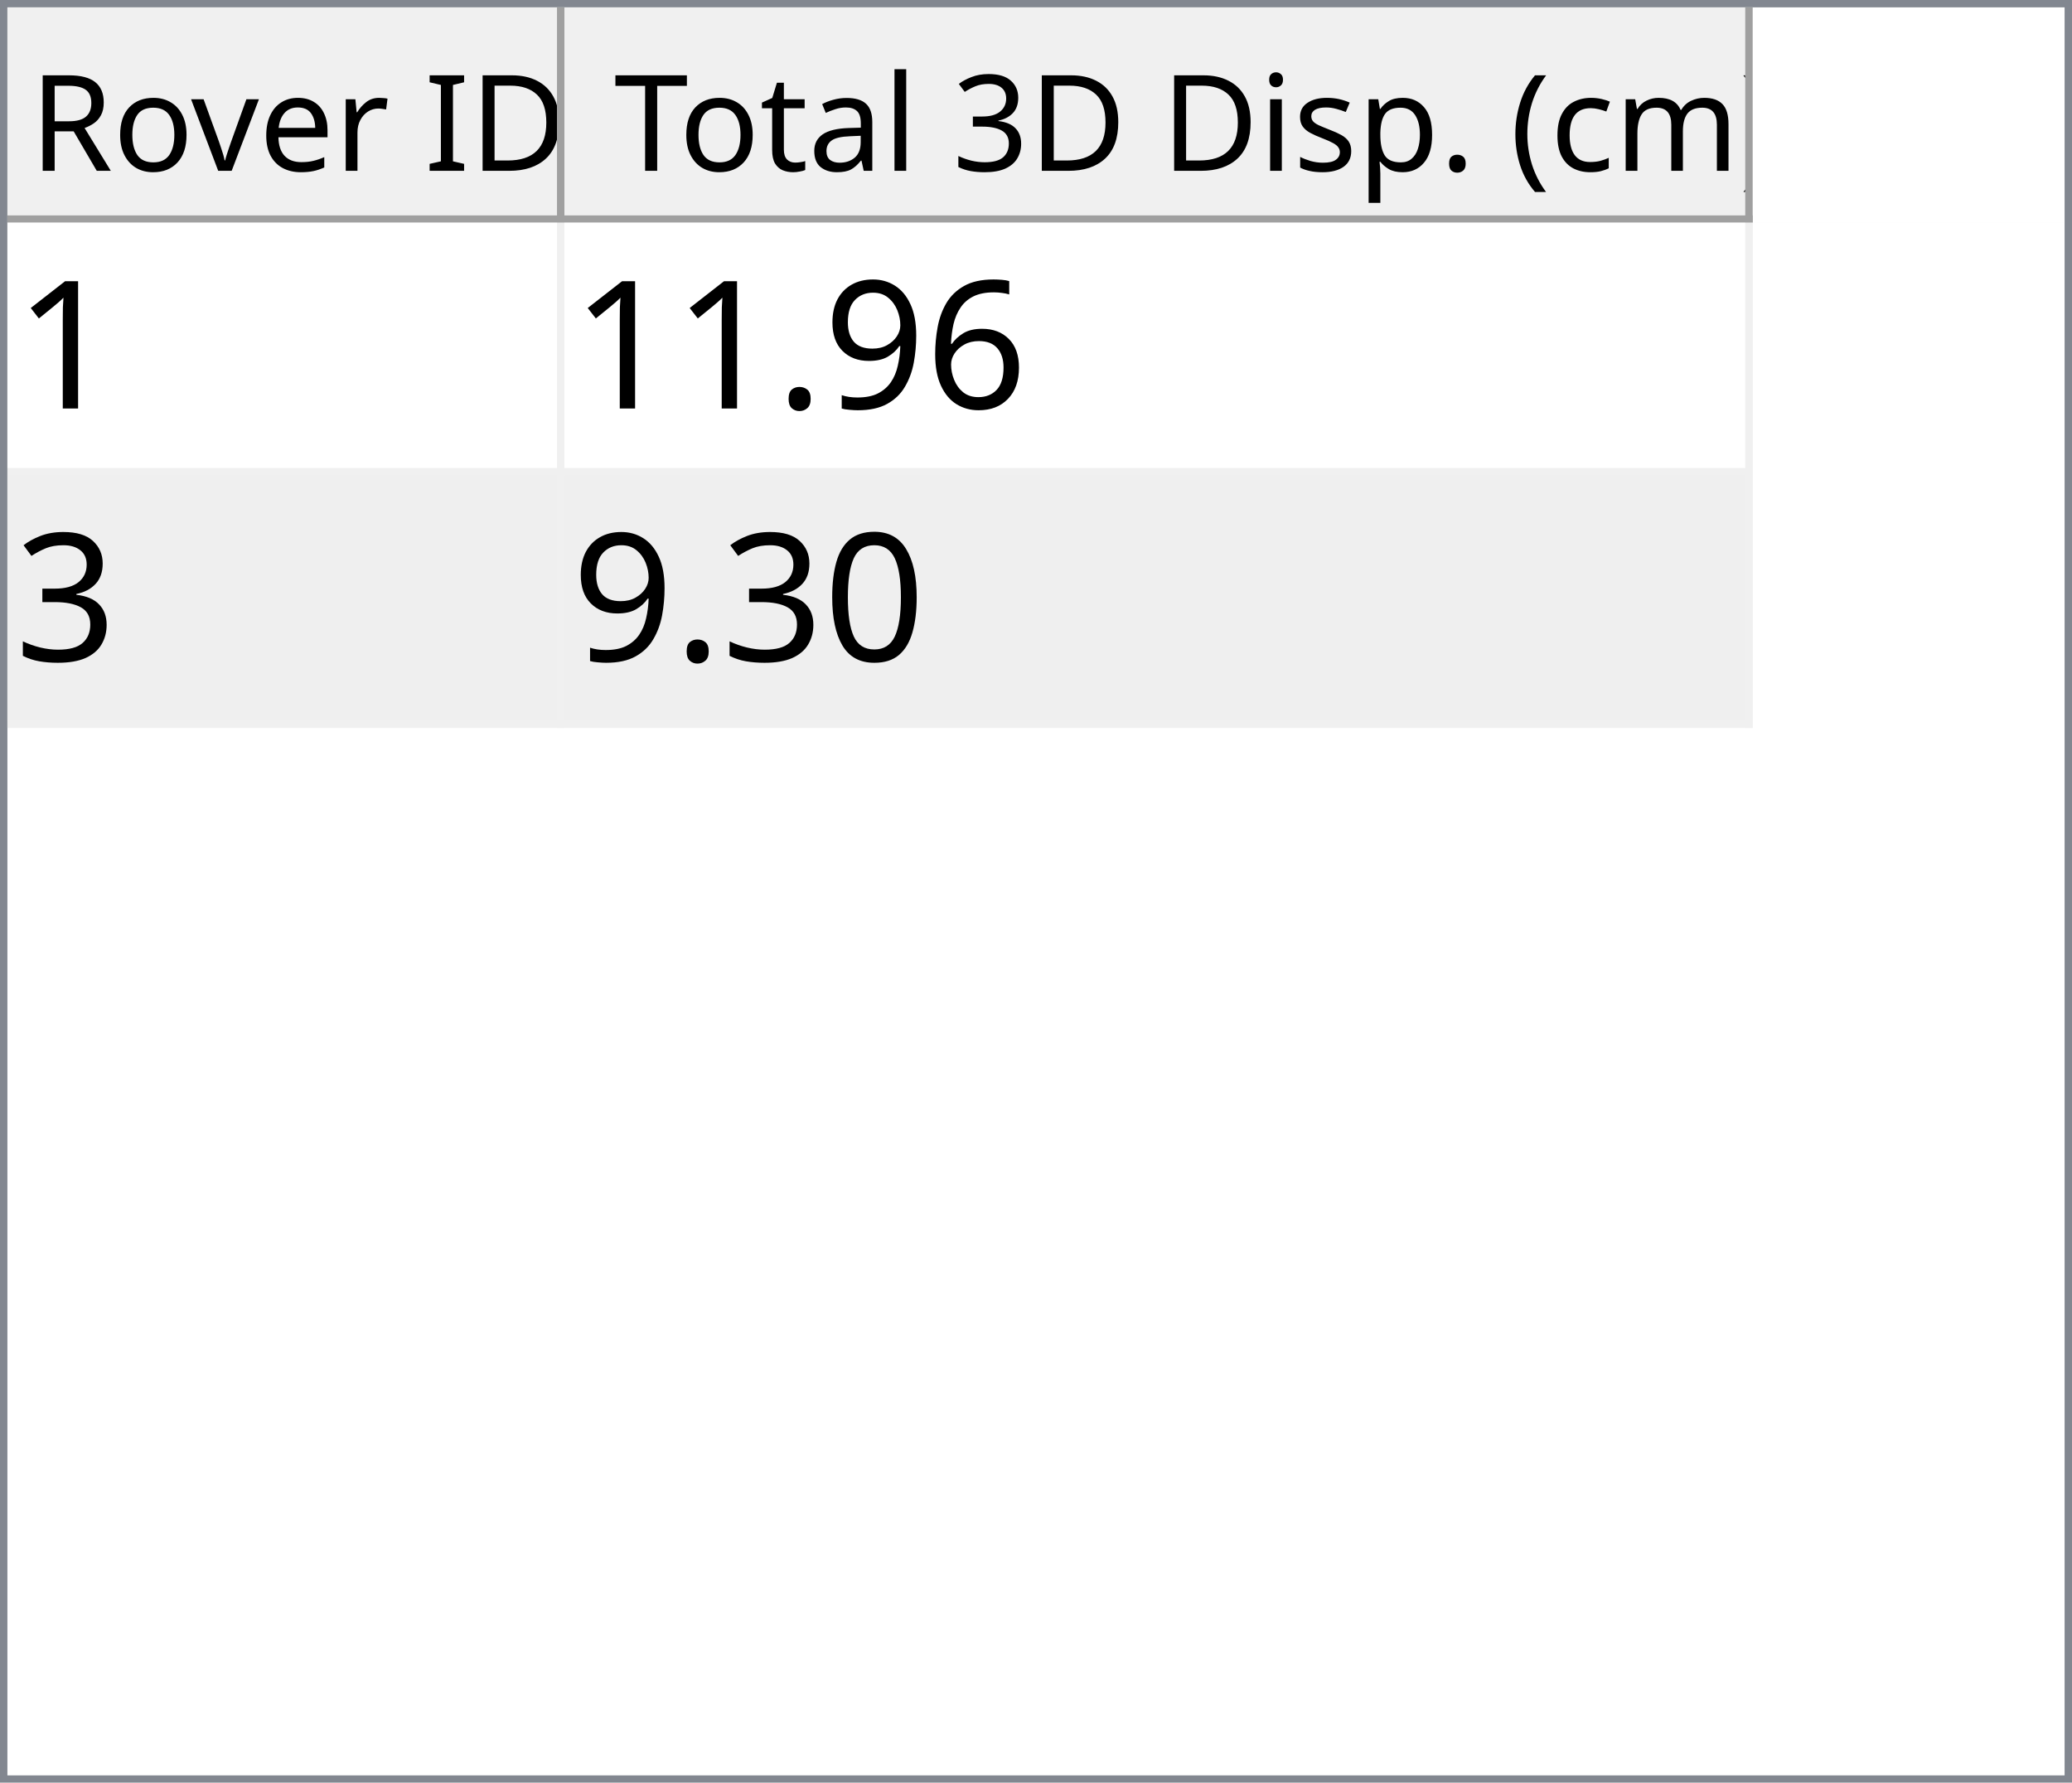
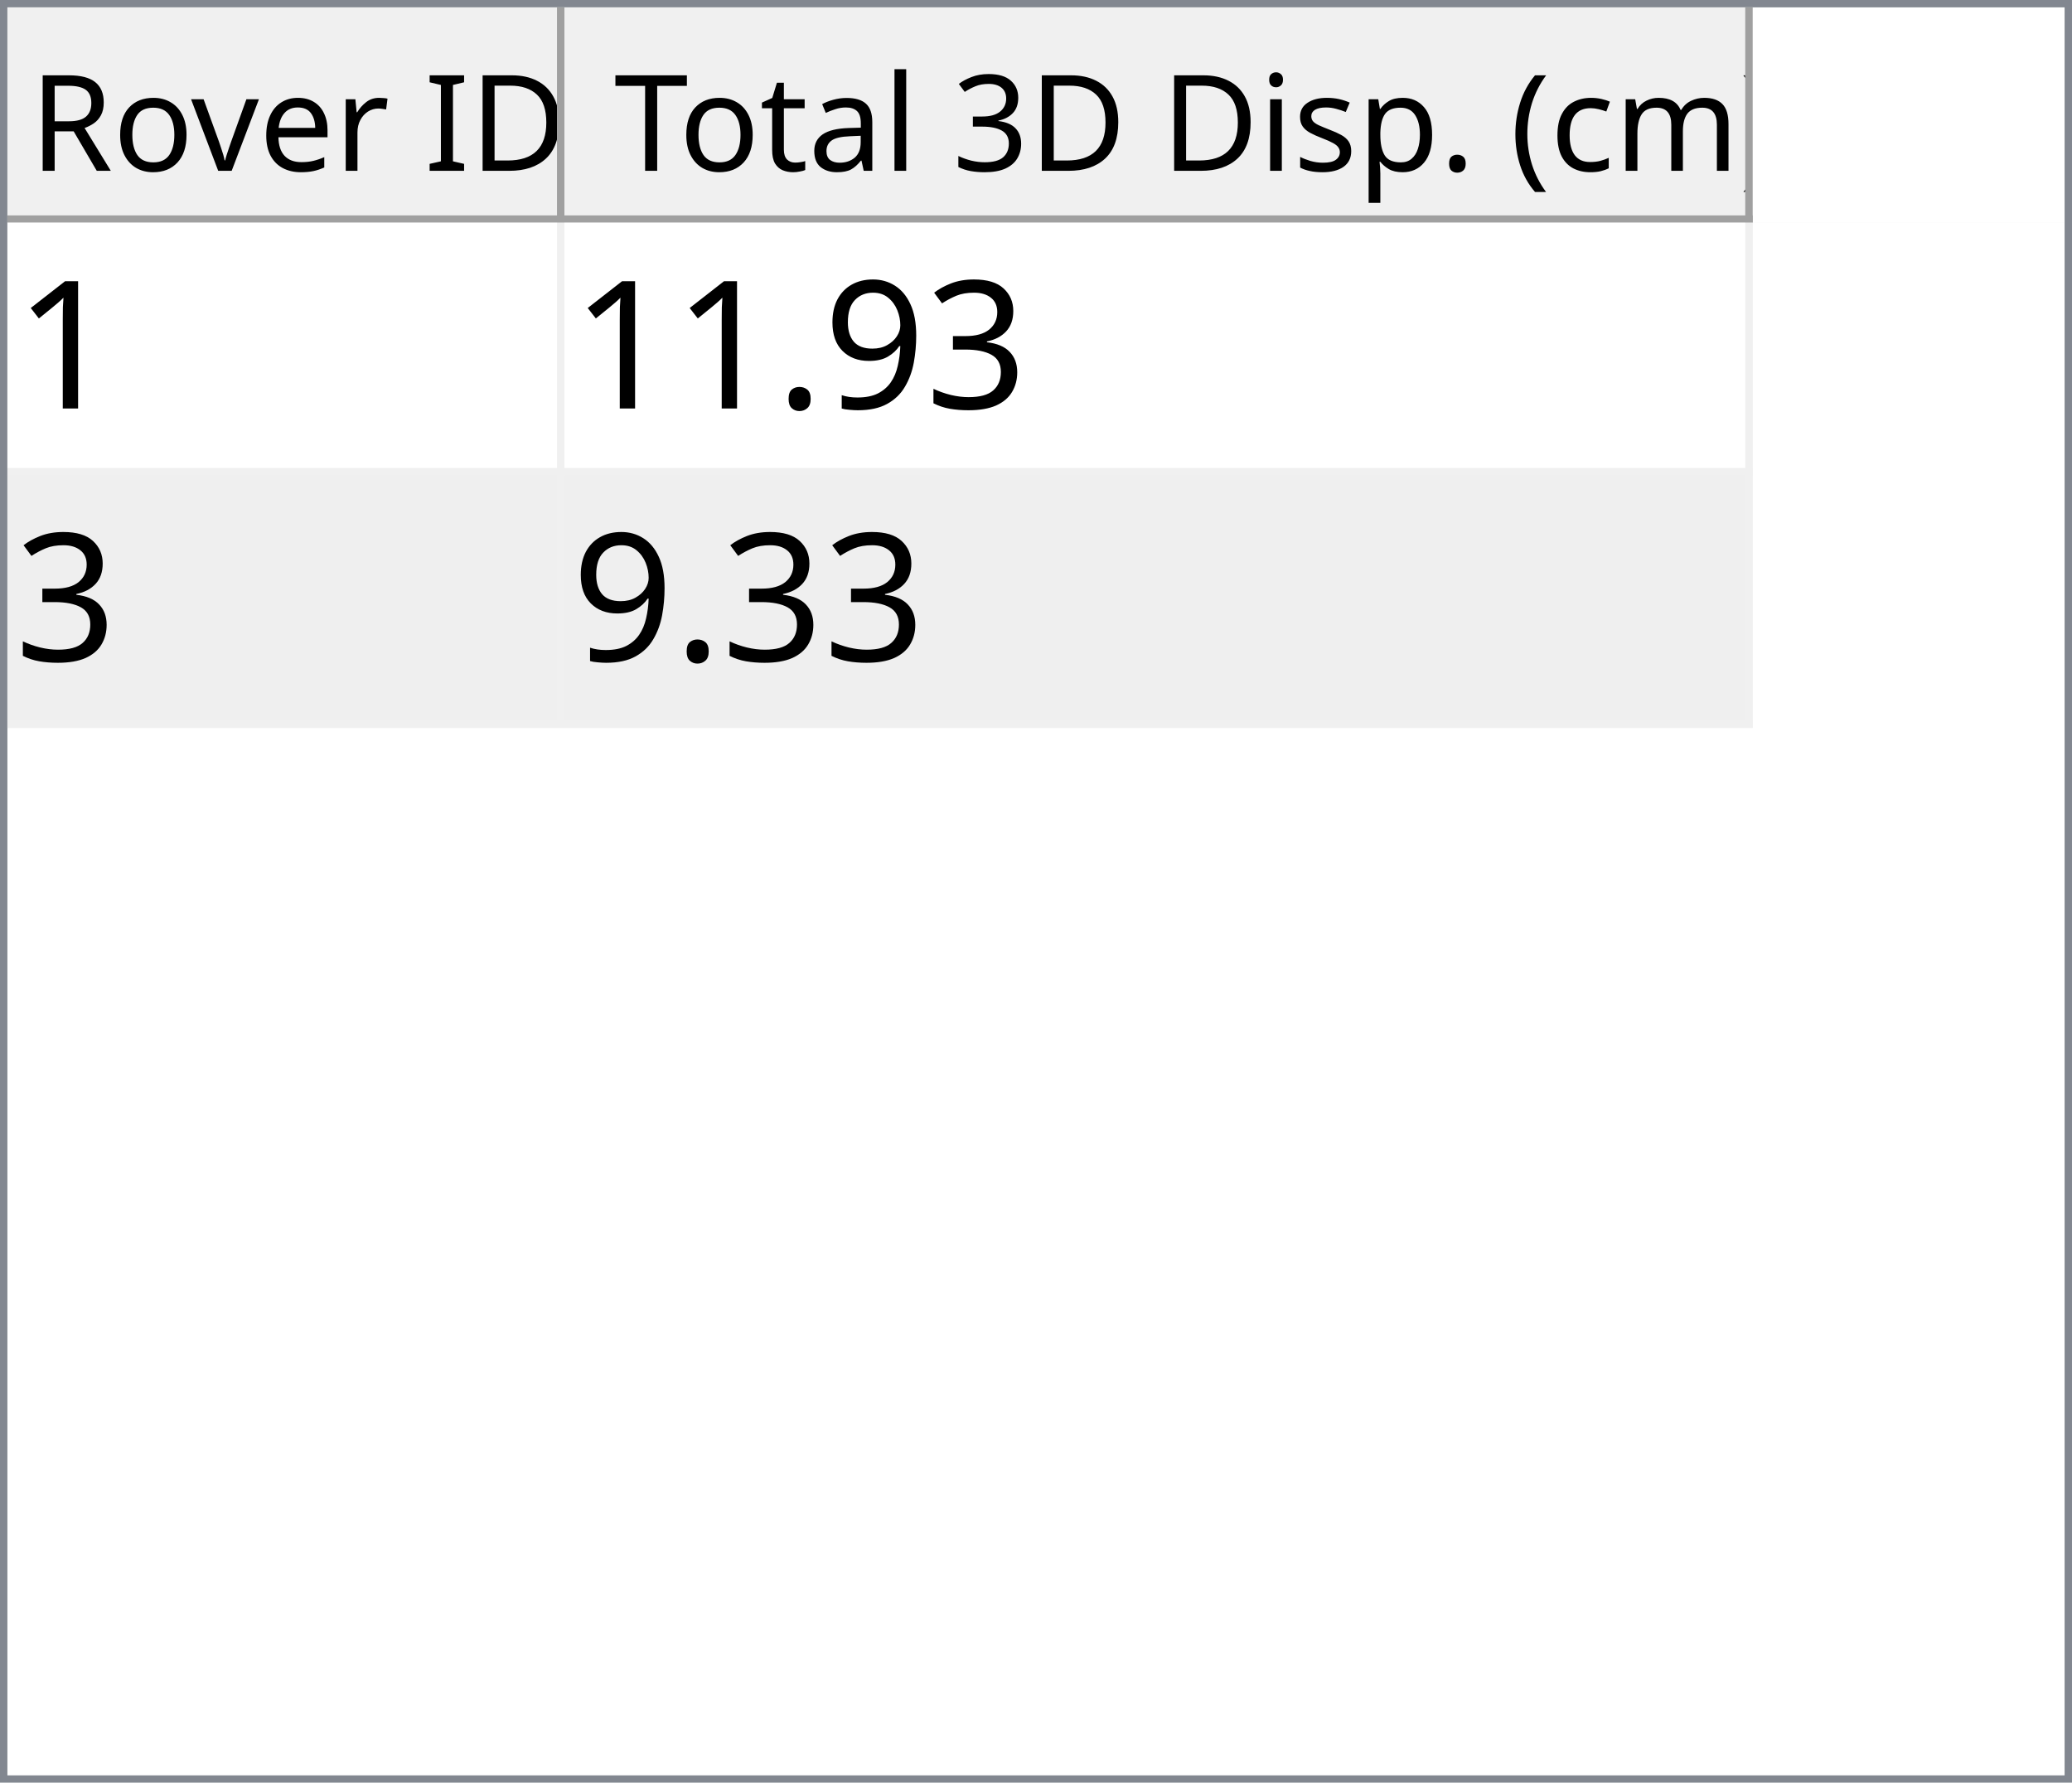
<svg xmlns="http://www.w3.org/2000/svg" style="fill-opacity:1; color-rendering:auto; color-interpolation:auto; text-rendering:auto; stroke:black; stroke-linecap:square; stroke-miterlimit:10; shape-rendering:auto; stroke-opacity:1; fill:black; stroke-dasharray:none; font-weight:normal; stroke-width:1; font-family:'Dialog'; font-style:normal; stroke-linejoin:miter; font-size:12px; stroke-dashoffset:0; image-rendering:auto;" width="279" height="240">
  <defs id="genericDefs" />
  <g>
    <defs id="defs1">
      <clipPath clipPathUnits="userSpaceOnUse" id="clipPath1">
        <path d="M0 0 L279 0 L279 240 L0 240 L0 0 Z" />
      </clipPath>
      <clipPath clipPathUnits="userSpaceOnUse" id="clipPath2">
        <path d="M0 0 L0 240 L279 240 L279 0 Z" />
      </clipPath>
      <clipPath clipPathUnits="userSpaceOnUse" id="clipPath3">
        <path d="M0 0 L0 29 L277 29 L277 0 Z" />
      </clipPath>
      <clipPath clipPathUnits="userSpaceOnUse" id="clipPath4">
        <path d="M0 0 L0 29 L75 29 L75 0 Z" />
      </clipPath>
      <clipPath clipPathUnits="userSpaceOnUse" id="clipPath5">
        <path d="M1 1 L1 28 L74 28 L74 1 Z" />
      </clipPath>
      <clipPath clipPathUnits="userSpaceOnUse" id="clipPath6">
        <path d="M0 0 L0 27 L73 27 L73 0 Z" />
      </clipPath>
      <clipPath clipPathUnits="userSpaceOnUse" id="clipPath7">
        <path d="M-0.5 -0.5 L-0.5 28.5 L74.5 28.5 L74.5 -0.5 Z" />
      </clipPath>
      <clipPath clipPathUnits="userSpaceOnUse" id="clipPath8">
        <path d="M0 0 L0 29 L160 29 L160 0 Z" />
      </clipPath>
      <clipPath clipPathUnits="userSpaceOnUse" id="clipPath9">
        <path d="M1 1 L1 28 L159 28 L159 1 Z" />
      </clipPath>
      <clipPath clipPathUnits="userSpaceOnUse" id="clipPath10">
        <path d="M0 0 L0 27 L158 27 L158 0 Z" />
      </clipPath>
      <clipPath clipPathUnits="userSpaceOnUse" id="clipPath11">
        <path d="M-0.5 -0.5 L-0.5 28.5 L159.5 28.5 L159.5 -0.5 Z" />
      </clipPath>
      <clipPath clipPathUnits="userSpaceOnUse" id="clipPath12">
        <path d="M0 0 L0 209 L277 209 L277 0 Z" />
      </clipPath>
      <clipPath clipPathUnits="userSpaceOnUse" id="clipPath13">
        <path d="M0 0 L0 68 L235 68 L235 0 Z" />
      </clipPath>
      <clipPath clipPathUnits="userSpaceOnUse" id="clipPath14">
        <path d="M-0.5 -0.5 L-0.5 67.5 L234.5 67.5 L234.5 -0.5 Z" />
      </clipPath>
      <clipPath clipPathUnits="userSpaceOnUse" id="clipPath15">
        <path d="M0 0 L0 33 L74 33 L74 0 Z" />
      </clipPath>
      <clipPath clipPathUnits="userSpaceOnUse" id="clipPath16">
        <path d="M0 0 L0 33 L159 33 L159 0 Z" />
      </clipPath>
      <font horiz-adv-x="64.551" id="font1">
        <font-face ascent="107.91" descent="25.098" units-per-em="100" style="font-style:normal; font-family:Segoe UI; font-weight:normal;" />
        <missing-glyph horiz-adv-x="64.551" d="M8.109 0 L8.109 68.266 L56.453 68.266 L56.453 0 L8.109 0 ZM15.328 7.234 L49.219 7.234 L49.219 61.031 L15.328 61.031 L15.328 7.234 Z" />
        <glyph unicode="D" horiz-adv-x="70.117" d="M9.188 0 L9.188 70.016 L28.516 70.016 Q65.531 70.016 65.531 35.891 Q65.531 19.672 55.25 9.836 Q44.969 0 27.734 0 L9.188 0 ZM17.391 62.594 L17.391 7.422 L27.828 7.422 Q41.609 7.422 49.273 14.797 Q56.938 22.172 56.938 35.688 Q56.938 62.594 28.328 62.594 L17.391 62.594 Z" />
        <glyph unicode="I" horiz-adv-x="26.611" d="M17.391 0 L9.188 0 L9.188 70.016 L17.391 70.016 L17.391 0 Z" />
        <glyph unicode=" " horiz-adv-x="27.393" d="" />
        <glyph unicode="r" horiz-adv-x="34.766" d="M34.188 41.891 Q32.078 43.5 28.125 43.5 Q23 43.5 19.555 38.672 Q16.109 33.844 16.109 25.484 L16.109 0 L8.109 0 L8.109 50 L16.109 50 L16.109 39.703 L16.312 39.703 Q18.016 44.969 21.531 47.922 Q25.047 50.875 29.391 50.875 Q32.516 50.875 34.188 50.203 L34.188 41.891 Z" />
        <glyph unicode="e" horiz-adv-x="52.295" d="M48.297 23 L12.984 23 Q13.188 14.656 17.484 10.109 Q21.781 5.562 29.297 5.562 Q37.75 5.562 44.828 11.141 L44.828 3.609 Q38.234 -1.172 27.391 -1.172 Q16.797 -1.172 10.742 5.641 Q4.688 12.453 4.688 24.812 Q4.688 36.469 11.305 43.82 Q17.922 51.172 27.734 51.172 Q37.547 51.172 42.922 44.828 Q48.297 38.484 48.297 27.203 L48.297 23 ZM40.094 29.781 Q40.047 36.719 36.75 40.578 Q33.453 44.438 27.594 44.438 Q21.922 44.438 17.969 40.383 Q14.016 36.328 13.094 29.781 L40.094 29.781 Z" />
        <glyph unicode="v" horiz-adv-x="47.9" d="M47.406 50 L27.484 0 L19.625 0 L0.688 50 L9.469 50 L22.172 13.672 Q23.578 9.672 23.922 6.688 L24.125 6.688 Q24.609 10.453 25.688 13.484 L38.969 50 L47.406 50 Z" />
        <glyph unicode="o" horiz-adv-x="58.594" d="M29 -1.172 Q17.922 -1.172 11.305 5.836 Q4.688 12.844 4.688 24.422 Q4.688 37.016 11.57 44.094 Q18.453 51.172 30.172 51.172 Q41.359 51.172 47.633 44.289 Q53.906 37.406 53.906 25.203 Q53.906 13.234 47.141 6.031 Q40.375 -1.172 29 -1.172 ZM29.594 44.438 Q21.875 44.438 17.383 39.188 Q12.891 33.938 12.891 24.703 Q12.891 15.828 17.43 10.695 Q21.969 5.562 29.594 5.562 Q37.359 5.562 41.531 10.594 Q45.703 15.625 45.703 24.906 Q45.703 34.281 41.531 39.359 Q37.359 44.438 29.594 44.438 Z" />
        <glyph unicode="R" horiz-adv-x="59.814" d="M59.375 0 L49.609 0 L37.891 19.625 Q36.281 22.359 34.766 24.289 Q33.25 26.219 31.664 27.438 Q30.078 28.656 28.25 29.219 Q26.422 29.781 24.125 29.781 L17.391 29.781 L17.391 0 L9.188 0 L9.188 70.016 L30.078 70.016 Q34.672 70.016 38.555 68.867 Q42.438 67.719 45.289 65.375 Q48.141 63.031 49.758 59.547 Q51.375 56.062 51.375 51.375 Q51.375 47.703 50.273 44.656 Q49.172 41.609 47.148 39.211 Q45.125 36.812 42.266 35.133 Q39.406 33.453 35.844 32.516 L35.844 32.328 Q37.594 31.547 38.891 30.547 Q40.188 29.547 41.359 28.18 Q42.531 26.812 43.68 25.078 Q44.828 23.344 46.234 21.047 L59.375 0 ZM17.391 62.594 L17.391 37.203 L28.516 37.203 Q31.594 37.203 34.203 38.133 Q36.812 39.062 38.719 40.797 Q40.625 42.531 41.703 45.047 Q42.781 47.562 42.781 50.688 Q42.781 56.297 39.141 59.445 Q35.5 62.594 28.609 62.594 L17.391 62.594 Z" />
        <glyph unicode=")" horiz-adv-x="30.176" d="M8.297 -15.922 L1.172 -15.922 Q16.406 2.344 16.406 26.812 Q16.406 51.469 1.078 70.016 L8.297 70.016 Q23.531 52.156 23.531 26.703 Q23.531 1.375 8.297 -15.922 Z" />
        <glyph unicode="m" horiz-adv-x="86.133" d="M79.109 0 L71.094 0 L71.094 28.719 Q71.094 37.016 68.531 40.727 Q65.969 44.438 59.906 44.438 Q54.781 44.438 51.195 39.75 Q47.609 35.062 47.609 28.516 L47.609 0 L39.594 0 L39.594 29.688 Q39.594 44.438 28.219 44.438 Q22.953 44.438 19.531 40.016 Q16.109 35.594 16.109 28.516 L16.109 0 L8.109 0 L8.109 50 L16.109 50 L16.109 42.094 L16.312 42.094 Q21.625 51.172 31.844 51.172 Q36.969 51.172 40.773 48.312 Q44.578 45.453 46 40.828 Q51.562 51.172 62.594 51.172 Q79.109 51.172 79.109 30.812 L79.109 0 Z" />
        <glyph unicode="c" horiz-adv-x="46.191" d="M42.188 2.297 Q36.422 -1.172 28.516 -1.172 Q17.828 -1.172 11.258 5.789 Q4.688 12.75 4.688 23.828 Q4.688 36.188 11.766 43.68 Q18.844 51.172 30.672 51.172 Q37.25 51.172 42.281 48.734 L42.281 40.531 Q36.719 44.438 30.375 44.438 Q22.703 44.438 17.797 38.945 Q12.891 33.453 12.891 24.516 Q12.891 15.719 17.508 10.641 Q22.125 5.562 29.891 5.562 Q36.422 5.562 42.188 9.906 L42.188 2.297 Z" />
        <glyph unicode="(" horiz-adv-x="30.176" d="M29.109 -15.922 L21.969 -15.922 Q6.844 1.375 6.844 26.703 Q6.844 52.156 21.969 70.016 L29.203 70.016 Q13.875 51.469 13.875 26.812 Q13.875 2.344 29.109 -15.922 Z" />
        <glyph unicode="." horiz-adv-x="21.68" d="M10.891 -1.078 Q8.641 -1.078 7.055 0.539 Q5.469 2.156 5.469 4.391 Q5.469 6.641 7.055 8.273 Q8.641 9.906 10.891 9.906 Q13.188 9.906 14.797 8.273 Q16.406 6.641 16.406 4.391 Q16.406 2.156 14.797 0.539 Q13.188 -1.078 10.891 -1.078 Z" />
        <glyph unicode="p" horiz-adv-x="58.789" d="M16.312 7.234 L16.109 7.234 L16.109 -23 L8.109 -23 L8.109 50 L16.109 50 L16.109 41.219 L16.312 41.219 Q22.219 51.172 33.594 51.172 Q43.266 51.172 48.688 44.461 Q54.109 37.75 54.109 26.469 Q54.109 13.922 48 6.375 Q41.891 -1.172 31.297 -1.172 Q21.578 -1.172 16.312 7.234 ZM16.109 27.391 L16.109 20.406 Q16.109 14.203 20.141 9.883 Q24.172 5.562 30.375 5.562 Q37.641 5.562 41.773 11.133 Q45.906 16.703 45.906 26.609 Q45.906 34.969 42.047 39.703 Q38.188 44.438 31.594 44.438 Q24.609 44.438 20.359 39.578 Q16.109 34.719 16.109 27.391 Z" />
        <glyph unicode="s" horiz-adv-x="42.432" d="M5.078 1.812 L5.078 10.406 Q11.625 5.562 19.484 5.562 Q30.031 5.562 30.031 12.594 Q30.031 14.594 29.125 15.992 Q28.219 17.391 26.68 18.461 Q25.141 19.531 23.07 20.383 Q21 21.234 18.609 22.172 Q15.281 23.484 12.766 24.828 Q10.25 26.172 8.57 27.859 Q6.891 29.547 6.031 31.695 Q5.172 33.844 5.172 36.719 Q5.172 40.234 6.789 42.945 Q8.406 45.656 11.086 47.484 Q13.766 49.312 17.211 50.242 Q20.656 51.172 24.312 51.172 Q30.812 51.172 35.938 48.922 L35.938 40.828 Q30.422 44.438 23.25 44.438 Q21 44.438 19.195 43.922 Q17.391 43.406 16.094 42.477 Q14.797 41.547 14.086 40.258 Q13.375 38.969 13.375 37.406 Q13.375 35.453 14.086 34.133 Q14.797 32.812 16.164 31.789 Q17.531 30.766 19.484 29.938 Q21.438 29.109 23.922 28.125 Q27.25 26.859 29.883 25.516 Q32.516 24.172 34.375 22.484 Q36.234 20.797 37.234 18.602 Q38.234 16.406 38.234 13.375 Q38.234 9.672 36.602 6.938 Q34.969 4.203 32.234 2.398 Q29.5 0.594 25.93 -0.289 Q22.359 -1.172 18.453 -1.172 Q10.75 -1.172 5.078 1.812 Z" />
        <glyph unicode="i" horiz-adv-x="24.219" d="M12.203 62.703 Q10.062 62.703 8.547 64.164 Q7.031 65.625 7.031 67.875 Q7.031 70.125 8.547 71.609 Q10.062 73.094 12.203 73.094 Q14.406 73.094 15.945 71.609 Q17.484 70.125 17.484 67.875 Q17.484 65.719 15.945 64.211 Q14.406 62.703 12.203 62.703 ZM16.109 0 L8.109 0 L8.109 50 L16.109 50 L16.109 0 Z" />
        <glyph unicode="3" horiz-adv-x="53.906" d="M46.531 19.828 Q46.531 15.094 44.75 11.211 Q42.969 7.328 39.719 4.57 Q36.469 1.812 31.93 0.297 Q27.391 -1.219 21.922 -1.219 Q11.922 -1.219 6 2.594 L6 11.188 Q13.094 5.609 22.219 5.609 Q25.875 5.609 28.828 6.539 Q31.781 7.469 33.906 9.227 Q36.031 10.984 37.18 13.477 Q38.328 15.969 38.328 19.094 Q38.328 32.812 18.797 32.812 L12.984 32.812 L12.984 39.594 L18.5 39.594 Q35.797 39.594 35.797 52.484 Q35.797 64.406 22.609 64.406 Q15.188 64.406 8.688 59.422 L8.688 67.188 Q15.375 71.188 24.609 71.188 Q29 71.188 32.57 69.969 Q36.141 68.75 38.68 66.555 Q41.219 64.359 42.609 61.281 Q44 58.203 44 54.5 Q44 40.672 30.031 36.719 L30.031 36.531 Q33.594 36.141 36.625 34.797 Q39.656 33.453 41.852 31.305 Q44.047 29.156 45.289 26.25 Q46.531 23.344 46.531 19.828 Z" />
        <glyph unicode="l" horiz-adv-x="24.219" d="M16.109 0 L8.109 0 L8.109 74.031 L16.109 74.031 L16.109 0 Z" />
        <glyph unicode="a" horiz-adv-x="50.879" d="M43.891 0 L35.891 0 L35.891 7.812 L35.688 7.812 Q30.469 -1.172 20.312 -1.172 Q12.844 -1.172 8.617 2.781 Q4.391 6.734 4.391 13.281 Q4.391 27.297 20.906 29.594 L35.891 31.688 Q35.891 44.438 25.594 44.438 Q16.547 44.438 9.281 38.281 L9.281 46.484 Q16.656 51.172 26.266 51.172 Q43.891 51.172 43.891 32.516 L43.891 0 ZM35.891 25.297 L23.828 23.641 Q18.266 22.859 15.43 20.875 Q12.594 18.891 12.594 13.875 Q12.594 10.203 15.211 7.883 Q17.828 5.562 22.172 5.562 Q28.125 5.562 32.008 9.742 Q35.891 13.922 35.891 20.312 L35.891 25.297 Z" />
        <glyph unicode="t" horiz-adv-x="33.887" d="M31.297 0.484 Q28.469 -1.078 23.828 -1.078 Q10.688 -1.078 10.688 13.578 L10.688 43.172 L2.094 43.172 L2.094 50 L10.688 50 L10.688 62.203 L18.703 64.797 L18.703 50 L31.297 50 L31.297 43.172 L18.703 43.172 L18.703 14.984 Q18.703 9.969 20.414 7.82 Q22.125 5.672 26.078 5.672 Q29.109 5.672 31.297 7.328 L31.297 0.484 Z" />
        <glyph unicode="T" horiz-adv-x="52.393" d="M50.594 62.594 L30.375 62.594 L30.375 0 L22.172 0 L22.172 62.594 L2 62.594 L2 70.016 L50.594 70.016 L50.594 62.594 Z" />
      </font>
      <font horiz-adv-x="75.0" id="font2">
        <font-face ascent="100.537" descent="21.973" units-per-em="100" style="font-style:normal; font-family:sans-serif; font-weight:normal;" />
        <missing-glyph horiz-adv-x="75.0" d="M12.5 0 L12.5 62.5 L62.5 62.5 L62.5 0 L12.5 0 ZM14.062 1.562 L60.938 1.562 L60.938 60.938 L14.062 60.938 L14.062 1.562 Z" />
        <glyph unicode="1" horiz-adv-x="55.615" d="M37.25 0 L28.469 0 L28.469 56 Q25.297 52.984 20.141 49.953 Q14.984 46.922 10.891 45.406 L10.891 53.906 Q18.266 57.375 23.781 62.305 Q29.297 67.234 31.594 71.875 L37.25 71.875 L37.25 0 Z" />
-         <glyph unicode="6" horiz-adv-x="55.615" d="M49.75 54.047 L41.016 53.375 Q39.844 58.547 37.703 60.891 Q34.125 64.656 28.906 64.656 Q24.703 64.656 21.531 62.312 Q17.391 59.281 14.992 53.469 Q12.594 47.656 12.5 36.922 Q15.672 41.75 20.266 44.094 Q24.859 46.438 29.891 46.438 Q38.672 46.438 44.852 39.969 Q51.031 33.5 51.031 23.25 Q51.031 16.5 48.125 10.719 Q45.219 4.938 40.141 1.859 Q35.062 -1.219 28.609 -1.219 Q17.625 -1.219 10.695 6.859 Q3.766 14.938 3.766 33.5 Q3.766 54.25 11.422 63.672 Q18.109 71.875 29.438 71.875 Q37.891 71.875 43.289 67.141 Q48.688 62.406 49.75 54.047 ZM13.875 23.188 Q13.875 18.656 15.797 14.508 Q17.719 10.359 21.188 8.18 Q24.656 6 28.469 6 Q34.031 6 38.039 10.492 Q42.047 14.984 42.047 22.703 Q42.047 30.125 38.086 34.398 Q34.125 38.672 28.125 38.672 Q22.172 38.672 18.023 34.398 Q13.875 30.125 13.875 23.188 Z" />
+         <glyph unicode="3" horiz-adv-x="55.615" d="M4.203 18.891 L12.984 20.062 Q14.5 12.594 18.141 9.297 Q21.781 6 27 6 Q33.203 6 37.477 10.297 Q41.75 14.594 41.75 20.953 Q41.75 27 37.797 30.93 Q33.844 34.859 27.734 34.859 Q25.25 34.859 21.531 33.891 L22.516 41.609 Q23.391 41.5 23.922 41.5 Q29.547 41.5 34.039 44.43 Q38.531 47.359 38.531 53.469 Q38.531 58.297 35.258 61.477 Q31.984 64.656 26.812 64.656 Q21.688 64.656 18.266 61.43 Q14.844 58.203 13.875 51.766 L5.078 53.328 Q6.688 62.156 12.398 67.016 Q18.109 71.875 26.609 71.875 Q32.469 71.875 37.398 69.359 Q42.328 66.844 44.945 62.5 Q47.562 58.156 47.562 53.266 Q47.562 48.641 45.07 44.828 Q42.578 41.016 37.703 38.766 Q44.047 37.312 47.562 32.695 Q51.078 28.078 51.078 21.141 Q51.078 11.766 44.242 5.25 Q37.406 -1.266 26.953 -1.266 Q17.531 -1.266 11.305 4.352 Q5.078 9.969 4.203 18.891 Z" />
        <glyph unicode="9" horiz-adv-x="55.615" d="M5.469 16.547 L13.922 17.328 Q14.984 11.375 18.016 8.688 Q21.047 6 25.781 6 Q29.828 6 32.883 7.859 Q35.938 9.719 37.891 12.82 Q39.844 15.922 41.164 21.195 Q42.484 26.469 42.484 31.938 Q42.484 32.516 42.438 33.688 Q39.797 29.5 35.234 26.883 Q30.672 24.266 25.344 24.266 Q16.453 24.266 10.305 30.711 Q4.156 37.156 4.156 47.703 Q4.156 58.594 10.578 65.234 Q17 71.875 26.656 71.875 Q33.641 71.875 39.43 68.117 Q45.219 64.359 48.219 57.398 Q51.219 50.438 51.219 37.25 Q51.219 23.531 48.242 15.406 Q45.266 7.281 39.383 3.031 Q33.5 -1.219 25.594 -1.219 Q17.188 -1.219 11.867 3.445 Q6.547 8.109 5.469 16.547 ZM41.453 48.141 Q41.453 55.719 37.43 60.156 Q33.406 64.594 27.734 64.594 Q21.875 64.594 17.531 59.812 Q13.188 55.031 13.188 47.406 Q13.188 40.578 17.312 36.305 Q21.438 32.031 27.484 32.031 Q33.594 32.031 37.523 36.305 Q41.453 40.578 41.453 48.141 Z" />
        <glyph unicode="." horiz-adv-x="27.783" d="M9.078 0 L9.078 10.016 L19.094 10.016 L19.094 0 L9.078 0 Z" />
-         <glyph unicode="3" horiz-adv-x="55.615" d="M4.203 18.891 L12.984 20.062 Q14.5 12.594 18.141 9.297 Q21.781 6 27 6 Q33.203 6 37.477 10.297 Q41.75 14.594 41.75 20.953 Q41.75 27 37.797 30.93 Q33.844 34.859 27.734 34.859 Q25.25 34.859 21.531 33.891 L22.516 41.609 Q23.391 41.5 23.922 41.5 Q29.547 41.5 34.039 44.43 Q38.531 47.359 38.531 53.469 Q38.531 58.297 35.258 61.477 Q31.984 64.656 26.812 64.656 Q21.688 64.656 18.266 61.43 Q14.844 58.203 13.875 51.766 L5.078 53.328 Q6.688 62.156 12.398 67.016 Q18.109 71.875 26.609 71.875 Q32.469 71.875 37.398 69.359 Q42.328 66.844 44.945 62.5 Q47.562 58.156 47.562 53.266 Q47.562 48.641 45.07 44.828 Q42.578 41.016 37.703 38.766 Q44.047 37.312 47.562 32.695 Q51.078 28.078 51.078 21.141 Q51.078 11.766 44.242 5.25 Q37.406 -1.266 26.953 -1.266 Q17.531 -1.266 11.305 4.352 Q5.078 9.969 4.203 18.891 Z" />
-         <glyph unicode="0" horiz-adv-x="55.615" d="M4.156 35.297 Q4.156 48 6.766 55.742 Q9.375 63.484 14.523 67.68 Q19.672 71.875 27.484 71.875 Q33.25 71.875 37.594 69.555 Q41.938 67.234 44.773 62.867 Q47.609 58.5 49.219 52.227 Q50.828 45.953 50.828 35.297 Q50.828 22.703 48.242 14.969 Q45.656 7.234 40.508 3.008 Q35.359 -1.219 27.484 -1.219 Q17.141 -1.219 11.234 6.203 Q4.156 15.141 4.156 35.297 ZM13.188 35.297 Q13.188 17.672 17.312 11.836 Q21.438 6 27.484 6 Q33.547 6 37.672 11.859 Q41.797 17.719 41.797 35.297 Q41.797 52.984 37.672 58.789 Q33.547 64.594 27.391 64.594 Q21.344 64.594 17.719 59.469 Q13.188 52.938 13.188 35.297 Z" />
      </font>
    </defs>
    <g style="fill:white; stroke:white;">
      <rect x="0" y="0" width="279" style="clip-path:url(#clipPath1); stroke:none;" height="240" />
    </g>
    <g style="fill:white; text-rendering:optimizeSpeed; color-rendering:optimizeSpeed; image-rendering:optimizeSpeed; shape-rendering:crispEdges; stroke:white; color-interpolation:sRGB;">
      <rect x="0" width="279" height="240" y="0" style="stroke:none;" />
      <path style="stroke:none;" d="M0 240 L279 240 L279 0 L0 0 Z" />
    </g>
    <g style="fill:rgb(240,240,240); font-size:18px; font-family:'Segoe UI'; stroke:rgb(240,240,240);">
      <rect x="0" y="0" width="279" style="clip-path:url(#clipPath2); stroke:none;" height="240" />
    </g>
    <g style="fill:rgb(130,135,144); font-size:18px; font-family:'Segoe UI'; stroke:rgb(130,135,144);">
      <path d="M0 0 L279 0 L279 240 L0 240 L0 0 ZM1 1 L278 1 L278 239 L1 239 L1 1 Z" style="fill-rule:evenodd; clip-path:url(#clipPath2); stroke:none;" />
    </g>
    <g style="fill:white; font-size:18px; font-family:'Segoe UI'; stroke:white;" transform="translate(1,1)">
      <rect x="0" y="0" width="277" style="clip-path:url(#clipPath3); stroke:none;" height="29" />
    </g>
    <g style="fill:rgb(240,240,240); font-size:18px; font-family:'Segoe UI'; stroke:rgb(240,240,240);" transform="translate(1,1)">
      <rect x="0" y="0" width="75" style="clip-path:url(#clipPath4); stroke:none;" height="29" />
    </g>
    <g style="font-family:'Segoe UI'; font-size:18px;" transform="translate(2,2)">
      <text x="2" xml:space="preserve" y="21" style="clip-path:url(#clipPath6); stroke:none;">Rover ID</text>
    </g>
    <g transform="translate(1.5,1.5)" style="fill:rgb(160,160,160); font-size:18px; font-family:'Segoe UI'; stroke:rgb(160,160,160); stroke-linejoin:bevel;">
      <line x1="74" x2="74" y1="0" style="fill:none; clip-path:url(#clipPath7);" y2="28" />
    </g>
    <g transform="matrix(1,0,0,1,1,1) translate(0.5,0.5)" style="fill:rgb(160,160,160); font-size:18px; font-family:'Segoe UI'; stroke:rgb(160,160,160); stroke-linejoin:bevel;">
      <line x1="0" x2="74" y1="28" style="fill:none; clip-path:url(#clipPath7);" y2="28" />
    </g>
    <g style="fill:rgb(240,240,240); font-size:18px; font-family:'Segoe UI'; stroke:rgb(240,240,240);" transform="translate(76,1)">
      <rect x="0" y="0" width="160" style="clip-path:url(#clipPath8); stroke:none;" height="29" />
    </g>
    <g style="font-family:'Segoe UI'; font-size:18px;" transform="translate(77,2)">
      <text x="1" xml:space="preserve" y="21" style="clip-path:url(#clipPath10); stroke:none;"> Total 3D Disp. (cm)</text>
    </g>
    <g transform="translate(76.5,1.5)" style="fill:rgb(160,160,160); font-size:18px; font-family:'Segoe UI'; stroke:rgb(160,160,160); stroke-linejoin:bevel;">
      <line x1="159" x2="159" y1="0" style="fill:none; clip-path:url(#clipPath11);" y2="28" />
    </g>
    <g transform="matrix(1,0,0,1,76,1) translate(0.5,0.5)" style="fill:rgb(160,160,160); font-size:18px; font-family:'Segoe UI'; stroke:rgb(160,160,160); stroke-linejoin:bevel;">
      <line x1="0" x2="159" y1="28" style="fill:none; clip-path:url(#clipPath11);" y2="28" />
    </g>
    <g style="fill:white; font-size:18px; font-family:'Segoe UI'; stroke:white;" transform="translate(1,30)">
      <rect x="0" y="0" width="277" style="clip-path:url(#clipPath12); stroke:none;" height="209" />
    </g>
    <g style="fill:rgb(240,240,240); font-size:24px; font-family:sans-serif; stroke:rgb(240,240,240);" transform="translate(1,30)">
      <rect x="0" y="0" width="235" style="clip-path:url(#clipPath13); stroke:none;" height="68" />
      <line transform="translate(0.5,0.5)" x1="0" x2="234" y1="33" style="clip-path:url(#clipPath14); fill:none; stroke-linejoin:bevel;" y2="33" />
    </g>
    <g transform="matrix(1,0,0,1,1,30) translate(0.5,0.5)" style="fill:rgb(240,240,240); font-size:24px; font-family:sans-serif; stroke:rgb(240,240,240); stroke-linejoin:bevel;">
      <line x1="0" x2="234" y1="67" style="fill:none; clip-path:url(#clipPath14);" y2="67" />
    </g>
    <g transform="matrix(1,0,0,1,1,30) translate(0.5,0.5)" style="fill:rgb(240,240,240); font-size:24px; font-family:sans-serif; stroke:rgb(240,240,240); stroke-linejoin:bevel;">
      <line x1="74" x2="74" y1="0" style="fill:none; clip-path:url(#clipPath14);" y2="67" />
    </g>
    <g transform="matrix(1,0,0,1,1,30) translate(0.5,0.5)" style="fill:rgb(240,240,240); font-size:24px; font-family:sans-serif; stroke:rgb(240,240,240); stroke-linejoin:bevel;">
      <line x1="234" x2="234" y1="0" style="fill:none; clip-path:url(#clipPath14);" y2="67" />
    </g>
    <g style="fill:white; font-size:24px; font-family:sans-serif; stroke:white;" transform="matrix(1,0,0,1,1,30)">
      <rect x="0" y="0" width="74" style="clip-path:url(#clipPath15); stroke:none;" height="33" />
      <text x="1" y="25" style="fill:black; clip-path:url(#clipPath15); stroke:none;" xml:space="preserve">1</text>
    </g>
    <g style="fill:white; font-size:24px; font-family:sans-serif; stroke:white;" transform="matrix(1,0,0,1,1,30) translate(75,0)">
      <rect x="0" y="0" width="159" style="clip-path:url(#clipPath16); stroke:none;" height="33" />
-       <text x="1" y="25" style="fill:black; clip-path:url(#clipPath16); stroke:none;" xml:space="preserve">11.96</text>
+       <text x="1" y="25" style="fill:black; clip-path:url(#clipPath16); stroke:none;" xml:space="preserve">11.93</text>
    </g>
    <g style="fill:rgb(239,239,239); font-size:24px; font-family:sans-serif; stroke:rgb(239,239,239);" transform="matrix(1,0,0,1,1,30) translate(0,34)">
      <rect x="0" y="0" width="74" style="clip-path:url(#clipPath15); stroke:none;" height="33" />
      <text x="1" y="25" style="fill:black; clip-path:url(#clipPath15); stroke:none;" xml:space="preserve">3</text>
    </g>
    <g style="fill:rgb(239,239,239); font-size:24px; font-family:sans-serif; stroke:rgb(239,239,239);" transform="matrix(1,0,0,1,1,30) translate(75,34)">
      <rect x="0" y="0" width="159" style="clip-path:url(#clipPath16); stroke:none;" height="33" />
-       <text x="1" y="25" style="fill:black; clip-path:url(#clipPath16); stroke:none;" xml:space="preserve">9.30</text>
+       <text x="1" y="25" style="fill:black; clip-path:url(#clipPath16); stroke:none;" xml:space="preserve">9.33</text>
    </g>
  </g>
</svg>
